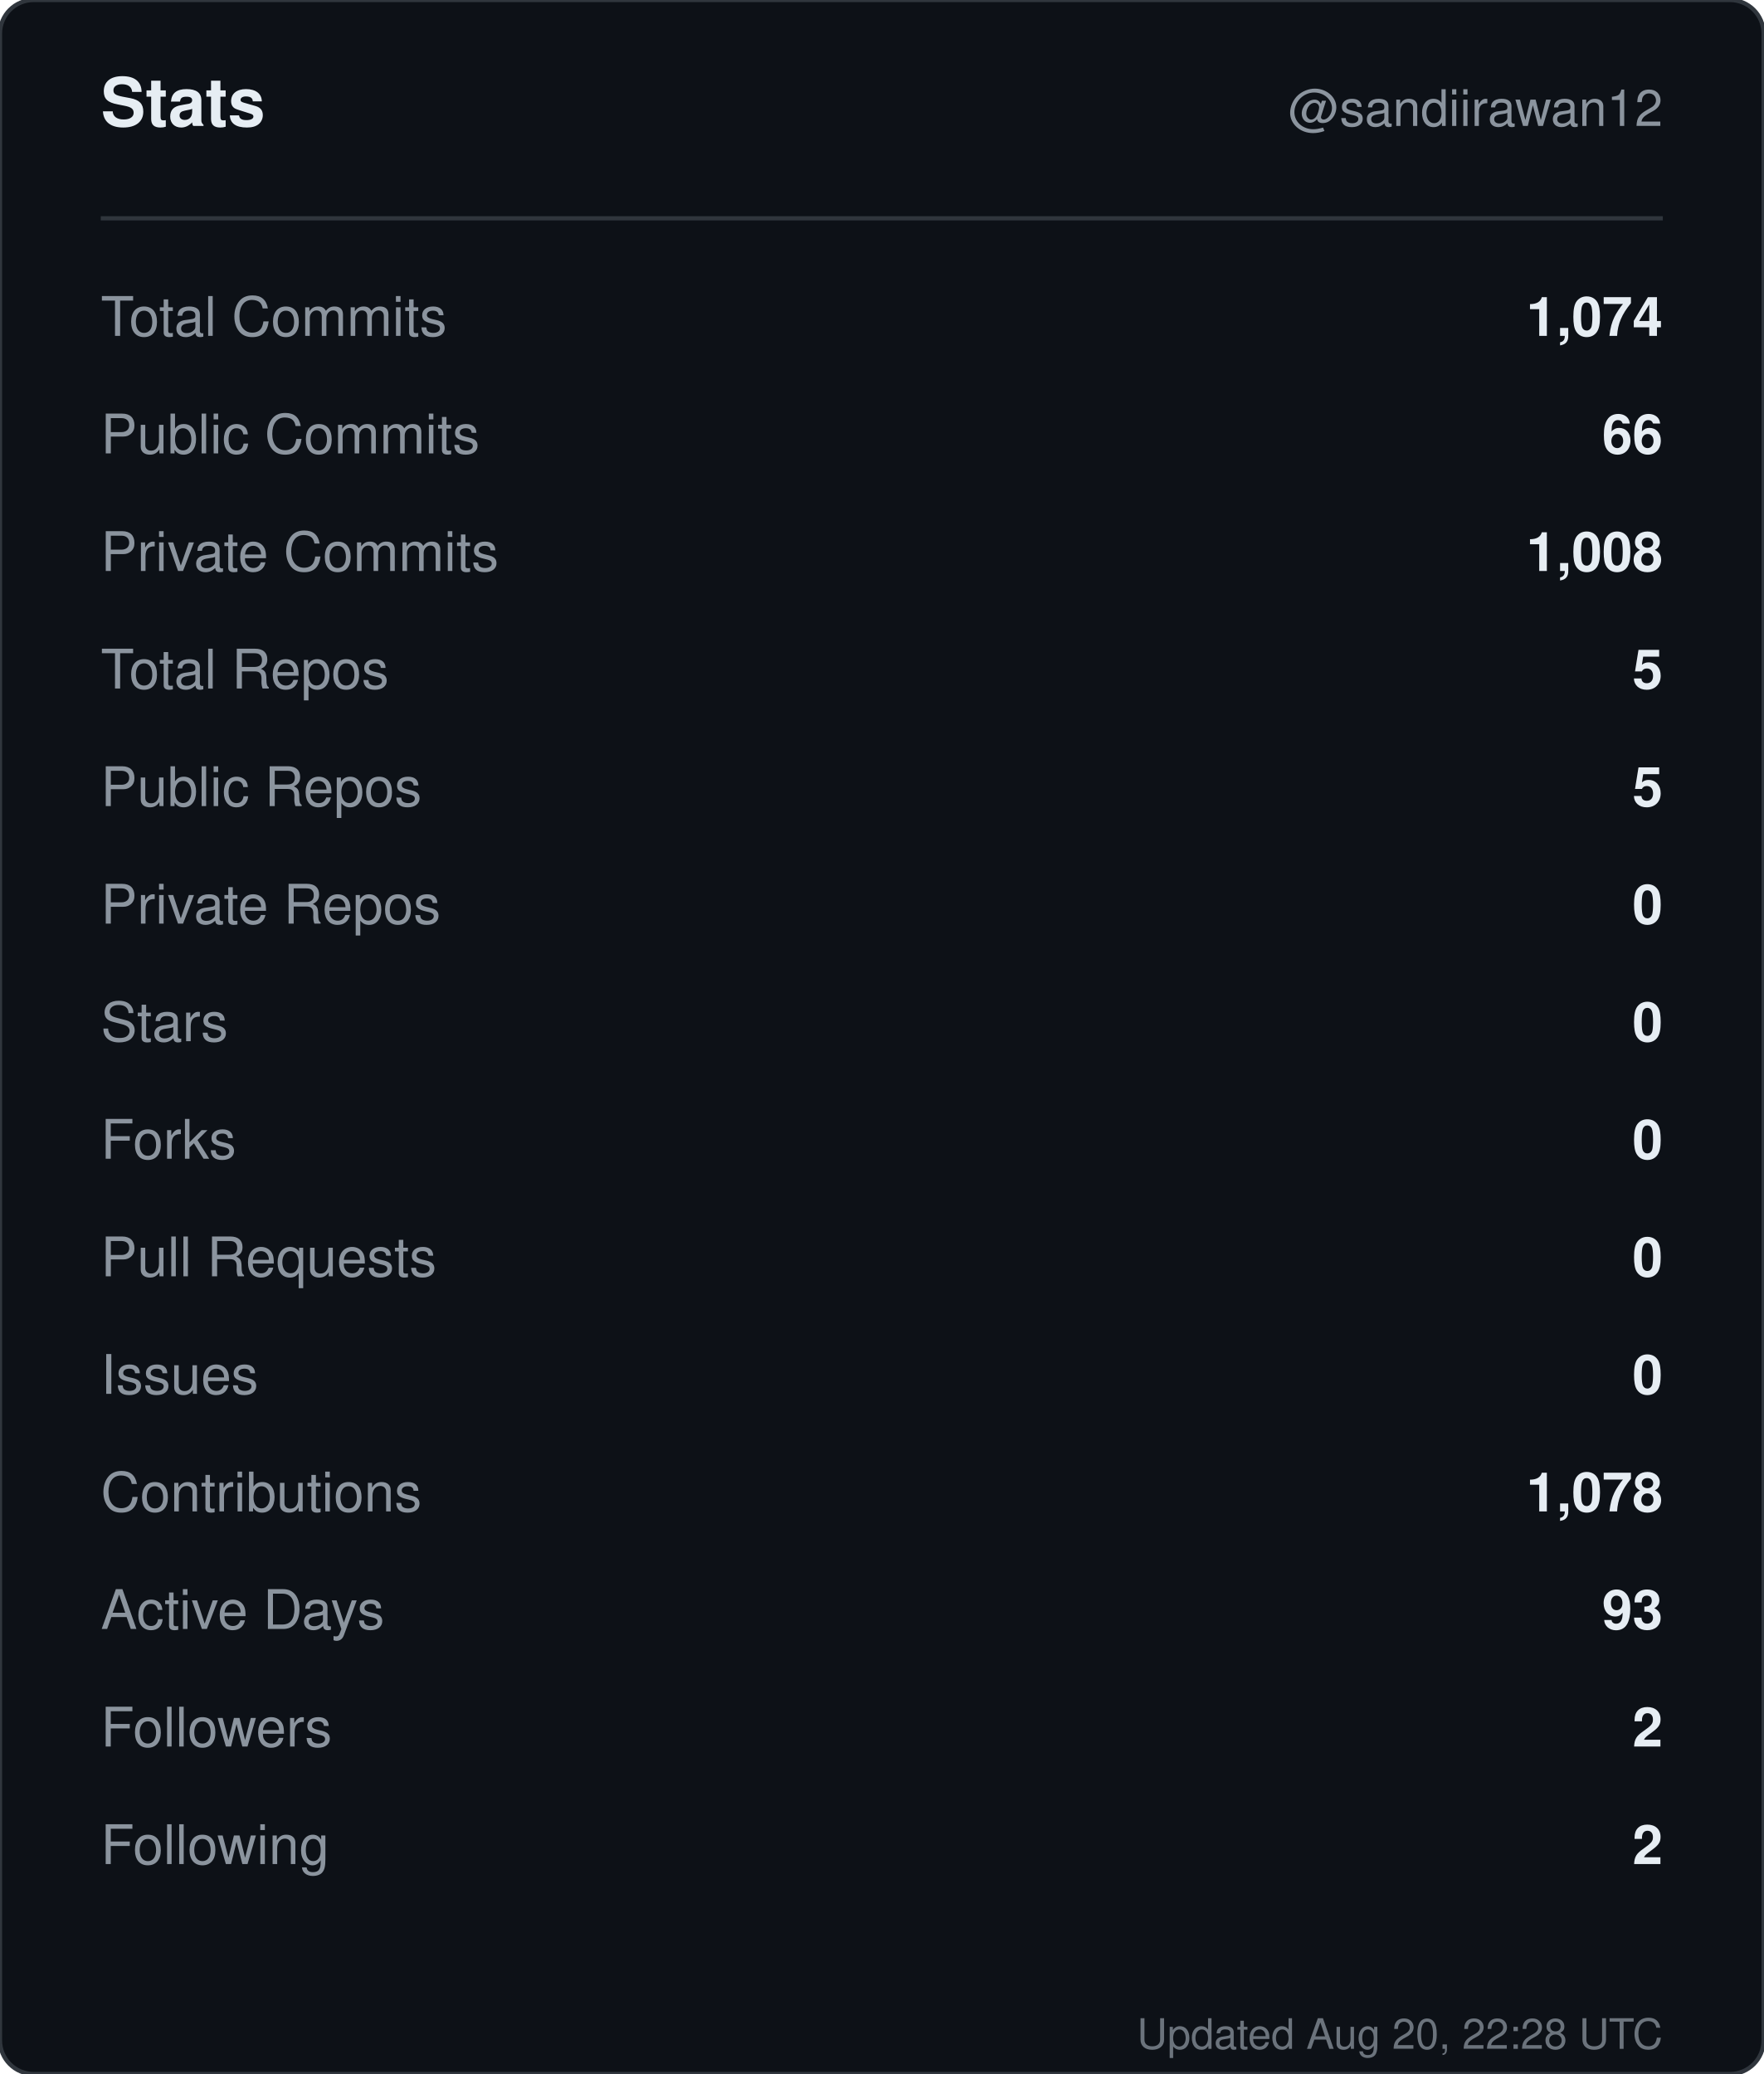
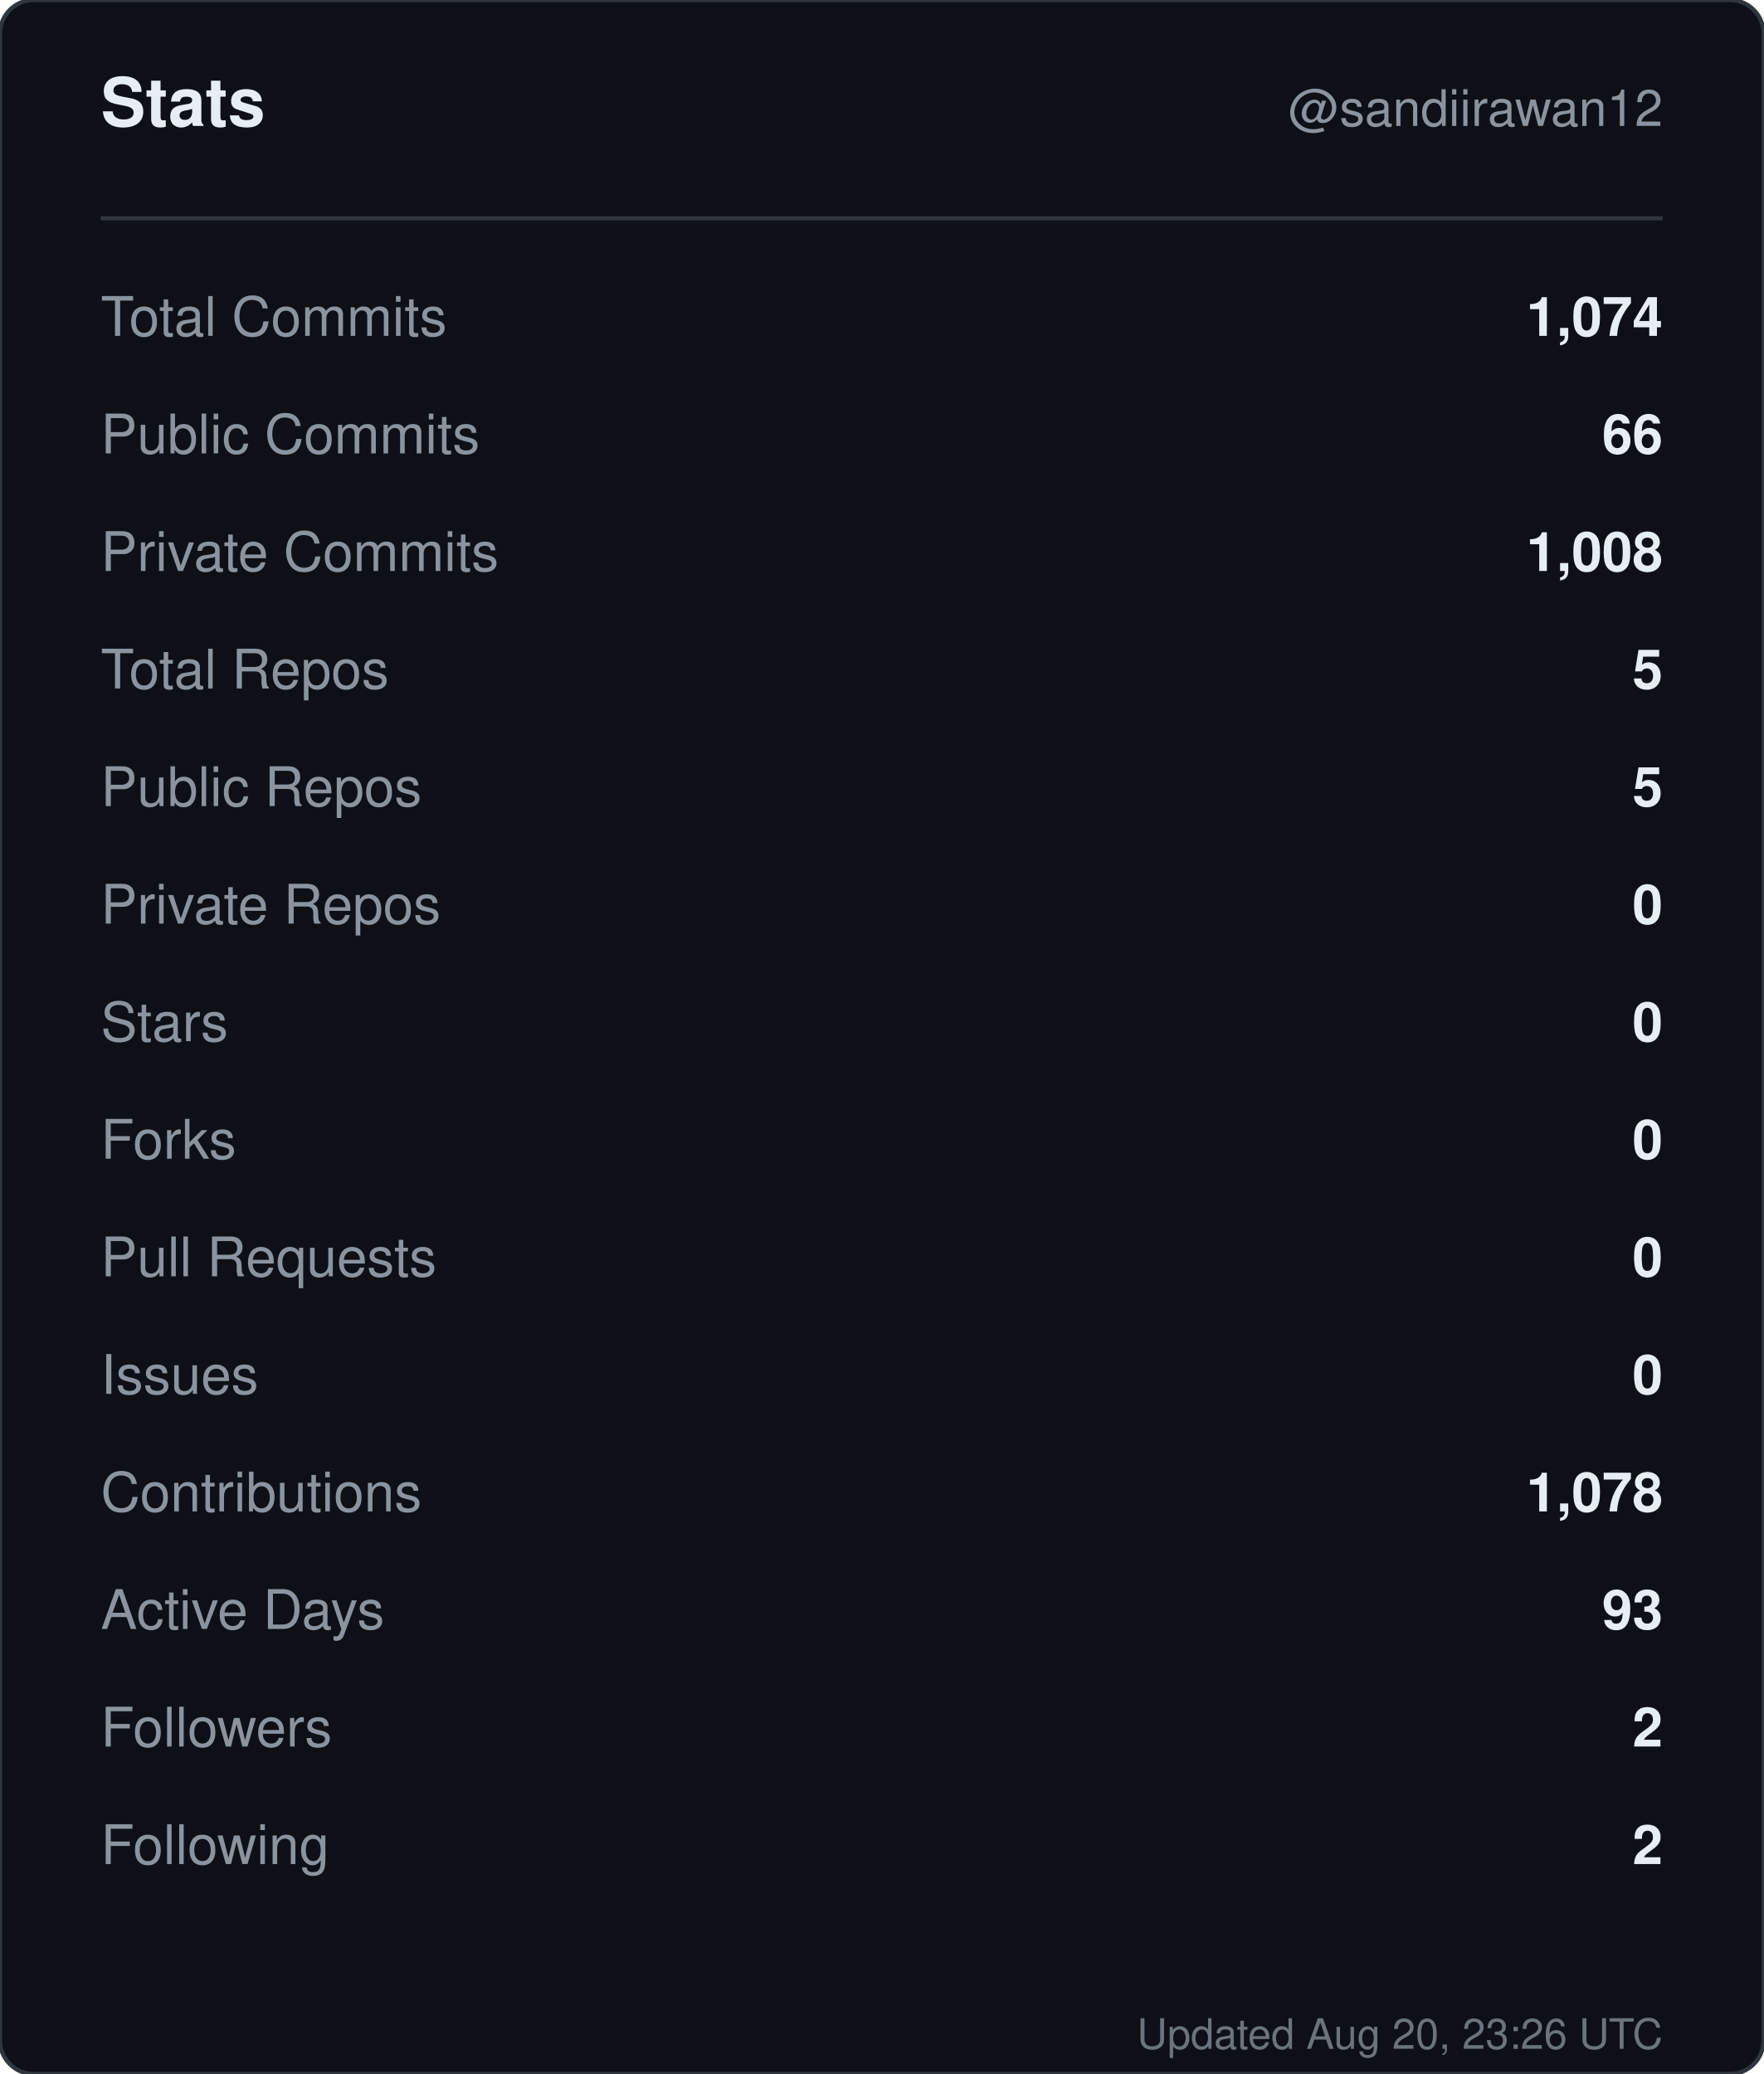
<svg xmlns="http://www.w3.org/2000/svg" width="420" height="494" viewBox="0 0 420 494" role="img" aria-label="Stats for sandiirawan12">
  <rect width="420" height="494" rx="8" fill="#0d1117" stroke="#30363d" />
  <g font-family="-apple-system, BlinkMacSystemFont, Segoe UI, Helvetica, Arial, sans-serif">
    <text x="24" y="30" fill="#e6edf3" font-size="16" font-weight="700">Stats</text>
    <text x="396" y="30" fill="#8b949e" font-size="12" text-anchor="end">@sandiirawan12</text>
    <line x1="24" y1="52" x2="396" y2="52" stroke="#30363d" />
    <text x="24" y="80" fill="#8b949e" font-size="13">Total Commits</text>
    <text x="396" y="80" fill="#e6edf3" font-size="13" font-weight="600" text-anchor="end">1,074</text>
    <text x="24" y="108" fill="#8b949e" font-size="13">Public Commits</text>
    <text x="396" y="108" fill="#e6edf3" font-size="13" font-weight="600" text-anchor="end">66</text>
    <text x="24" y="136" fill="#8b949e" font-size="13">Private Commits</text>
    <text x="396" y="136" fill="#e6edf3" font-size="13" font-weight="600" text-anchor="end">1,008</text>
    <text x="24" y="164" fill="#8b949e" font-size="13">Total Repos</text>
    <text x="396" y="164" fill="#e6edf3" font-size="13" font-weight="600" text-anchor="end">5</text>
    <text x="24" y="192" fill="#8b949e" font-size="13">Public Repos</text>
    <text x="396" y="192" fill="#e6edf3" font-size="13" font-weight="600" text-anchor="end">5</text>
    <text x="24" y="220" fill="#8b949e" font-size="13">Private Repos</text>
    <text x="396" y="220" fill="#e6edf3" font-size="13" font-weight="600" text-anchor="end">0</text>
    <text x="24" y="248" fill="#8b949e" font-size="13">Stars</text>
    <text x="396" y="248" fill="#e6edf3" font-size="13" font-weight="600" text-anchor="end">0</text>
    <text x="24" y="276" fill="#8b949e" font-size="13">Forks</text>
    <text x="396" y="276" fill="#e6edf3" font-size="13" font-weight="600" text-anchor="end">0</text>
    <text x="24" y="304" fill="#8b949e" font-size="13">Pull Requests</text>
    <text x="396" y="304" fill="#e6edf3" font-size="13" font-weight="600" text-anchor="end">0</text>
    <text x="24" y="332" fill="#8b949e" font-size="13">Issues</text>
    <text x="396" y="332" fill="#e6edf3" font-size="13" font-weight="600" text-anchor="end">0</text>
    <text x="24" y="360" fill="#8b949e" font-size="13">Contributions</text>
    <text x="396" y="360" fill="#e6edf3" font-size="13" font-weight="600" text-anchor="end">1,078</text>
    <text x="24" y="388" fill="#8b949e" font-size="13">Active Days</text>
    <text x="396" y="388" fill="#e6edf3" font-size="13" font-weight="600" text-anchor="end">93</text>
    <text x="24" y="416" fill="#8b949e" font-size="13">Followers</text>
    <text x="396" y="416" fill="#e6edf3" font-size="13" font-weight="600" text-anchor="end">2</text>
    <text x="24" y="444" fill="#8b949e" font-size="13">Following</text>
    <text x="396" y="444" fill="#e6edf3" font-size="13" font-weight="600" text-anchor="end">2</text>
-     <text x="396" y="488" fill="#8b949e" font-size="10" text-anchor="end" opacity="0.75">Updated Aug 20, 22:28 UTC</text>
+     <text x="396" y="488" fill="#8b949e" font-size="10" text-anchor="end" opacity="0.75">Updated Aug 20, 23:26 UTC</text>
  </g>
</svg>
